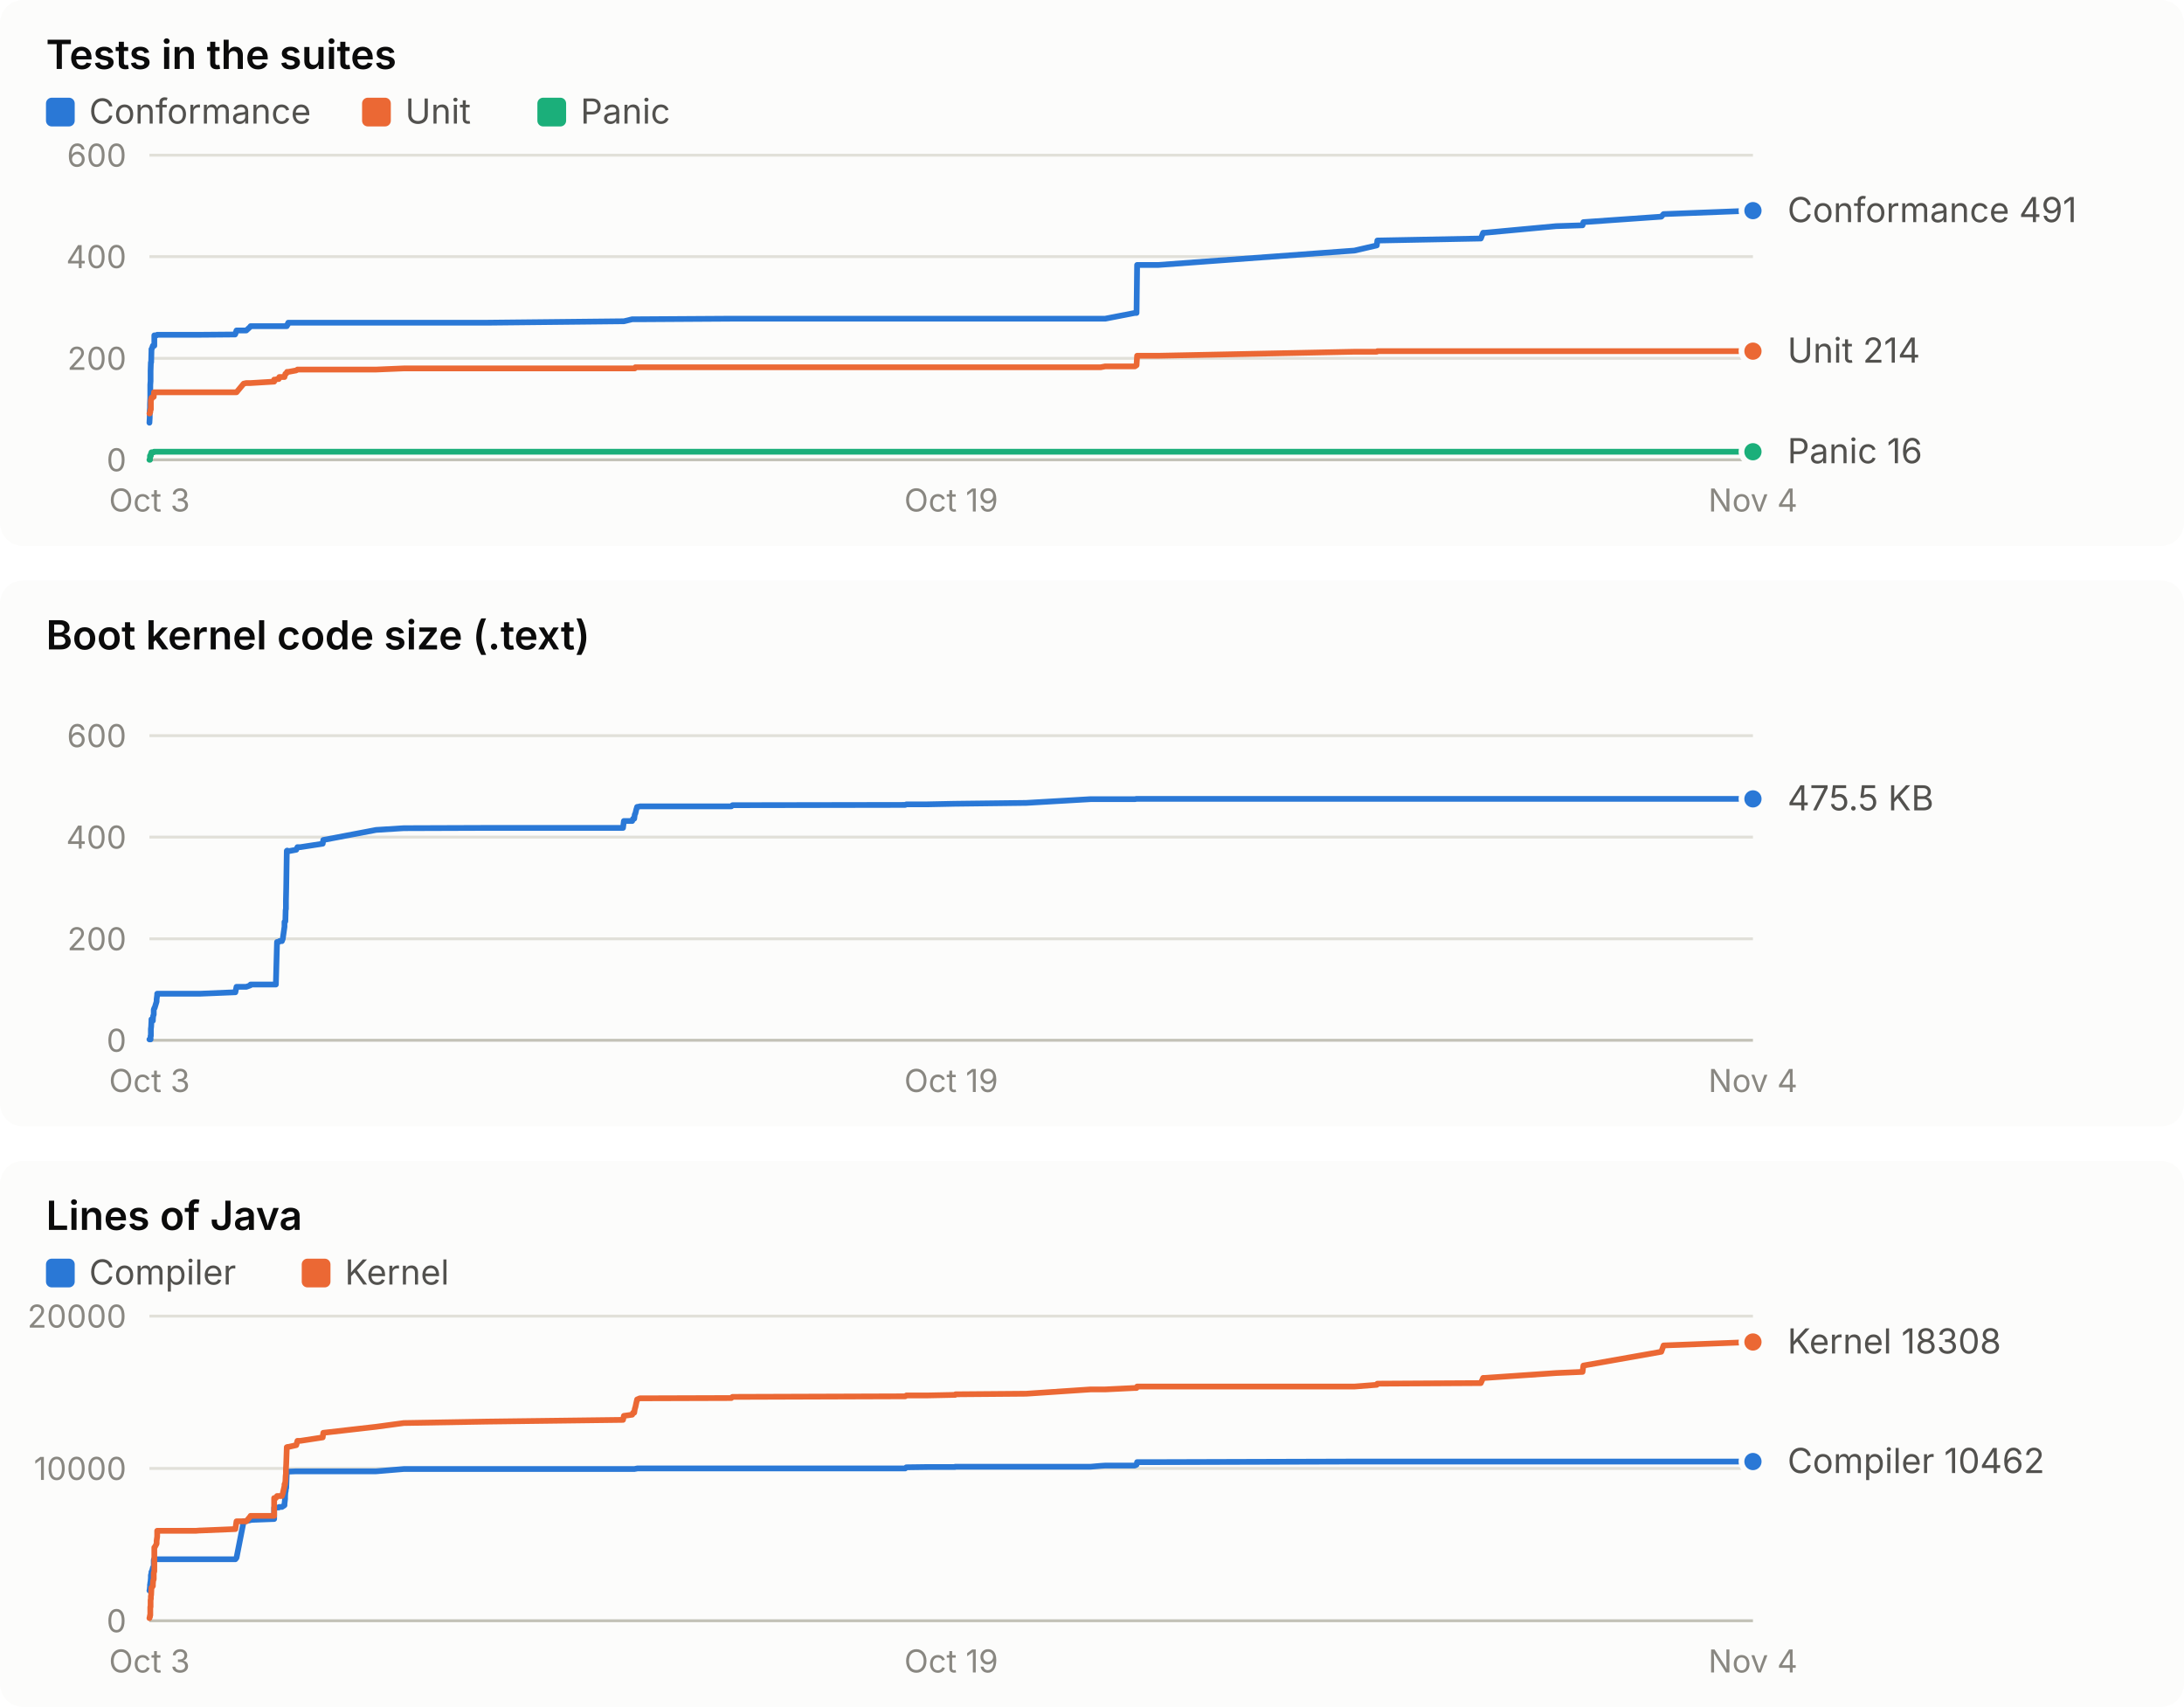
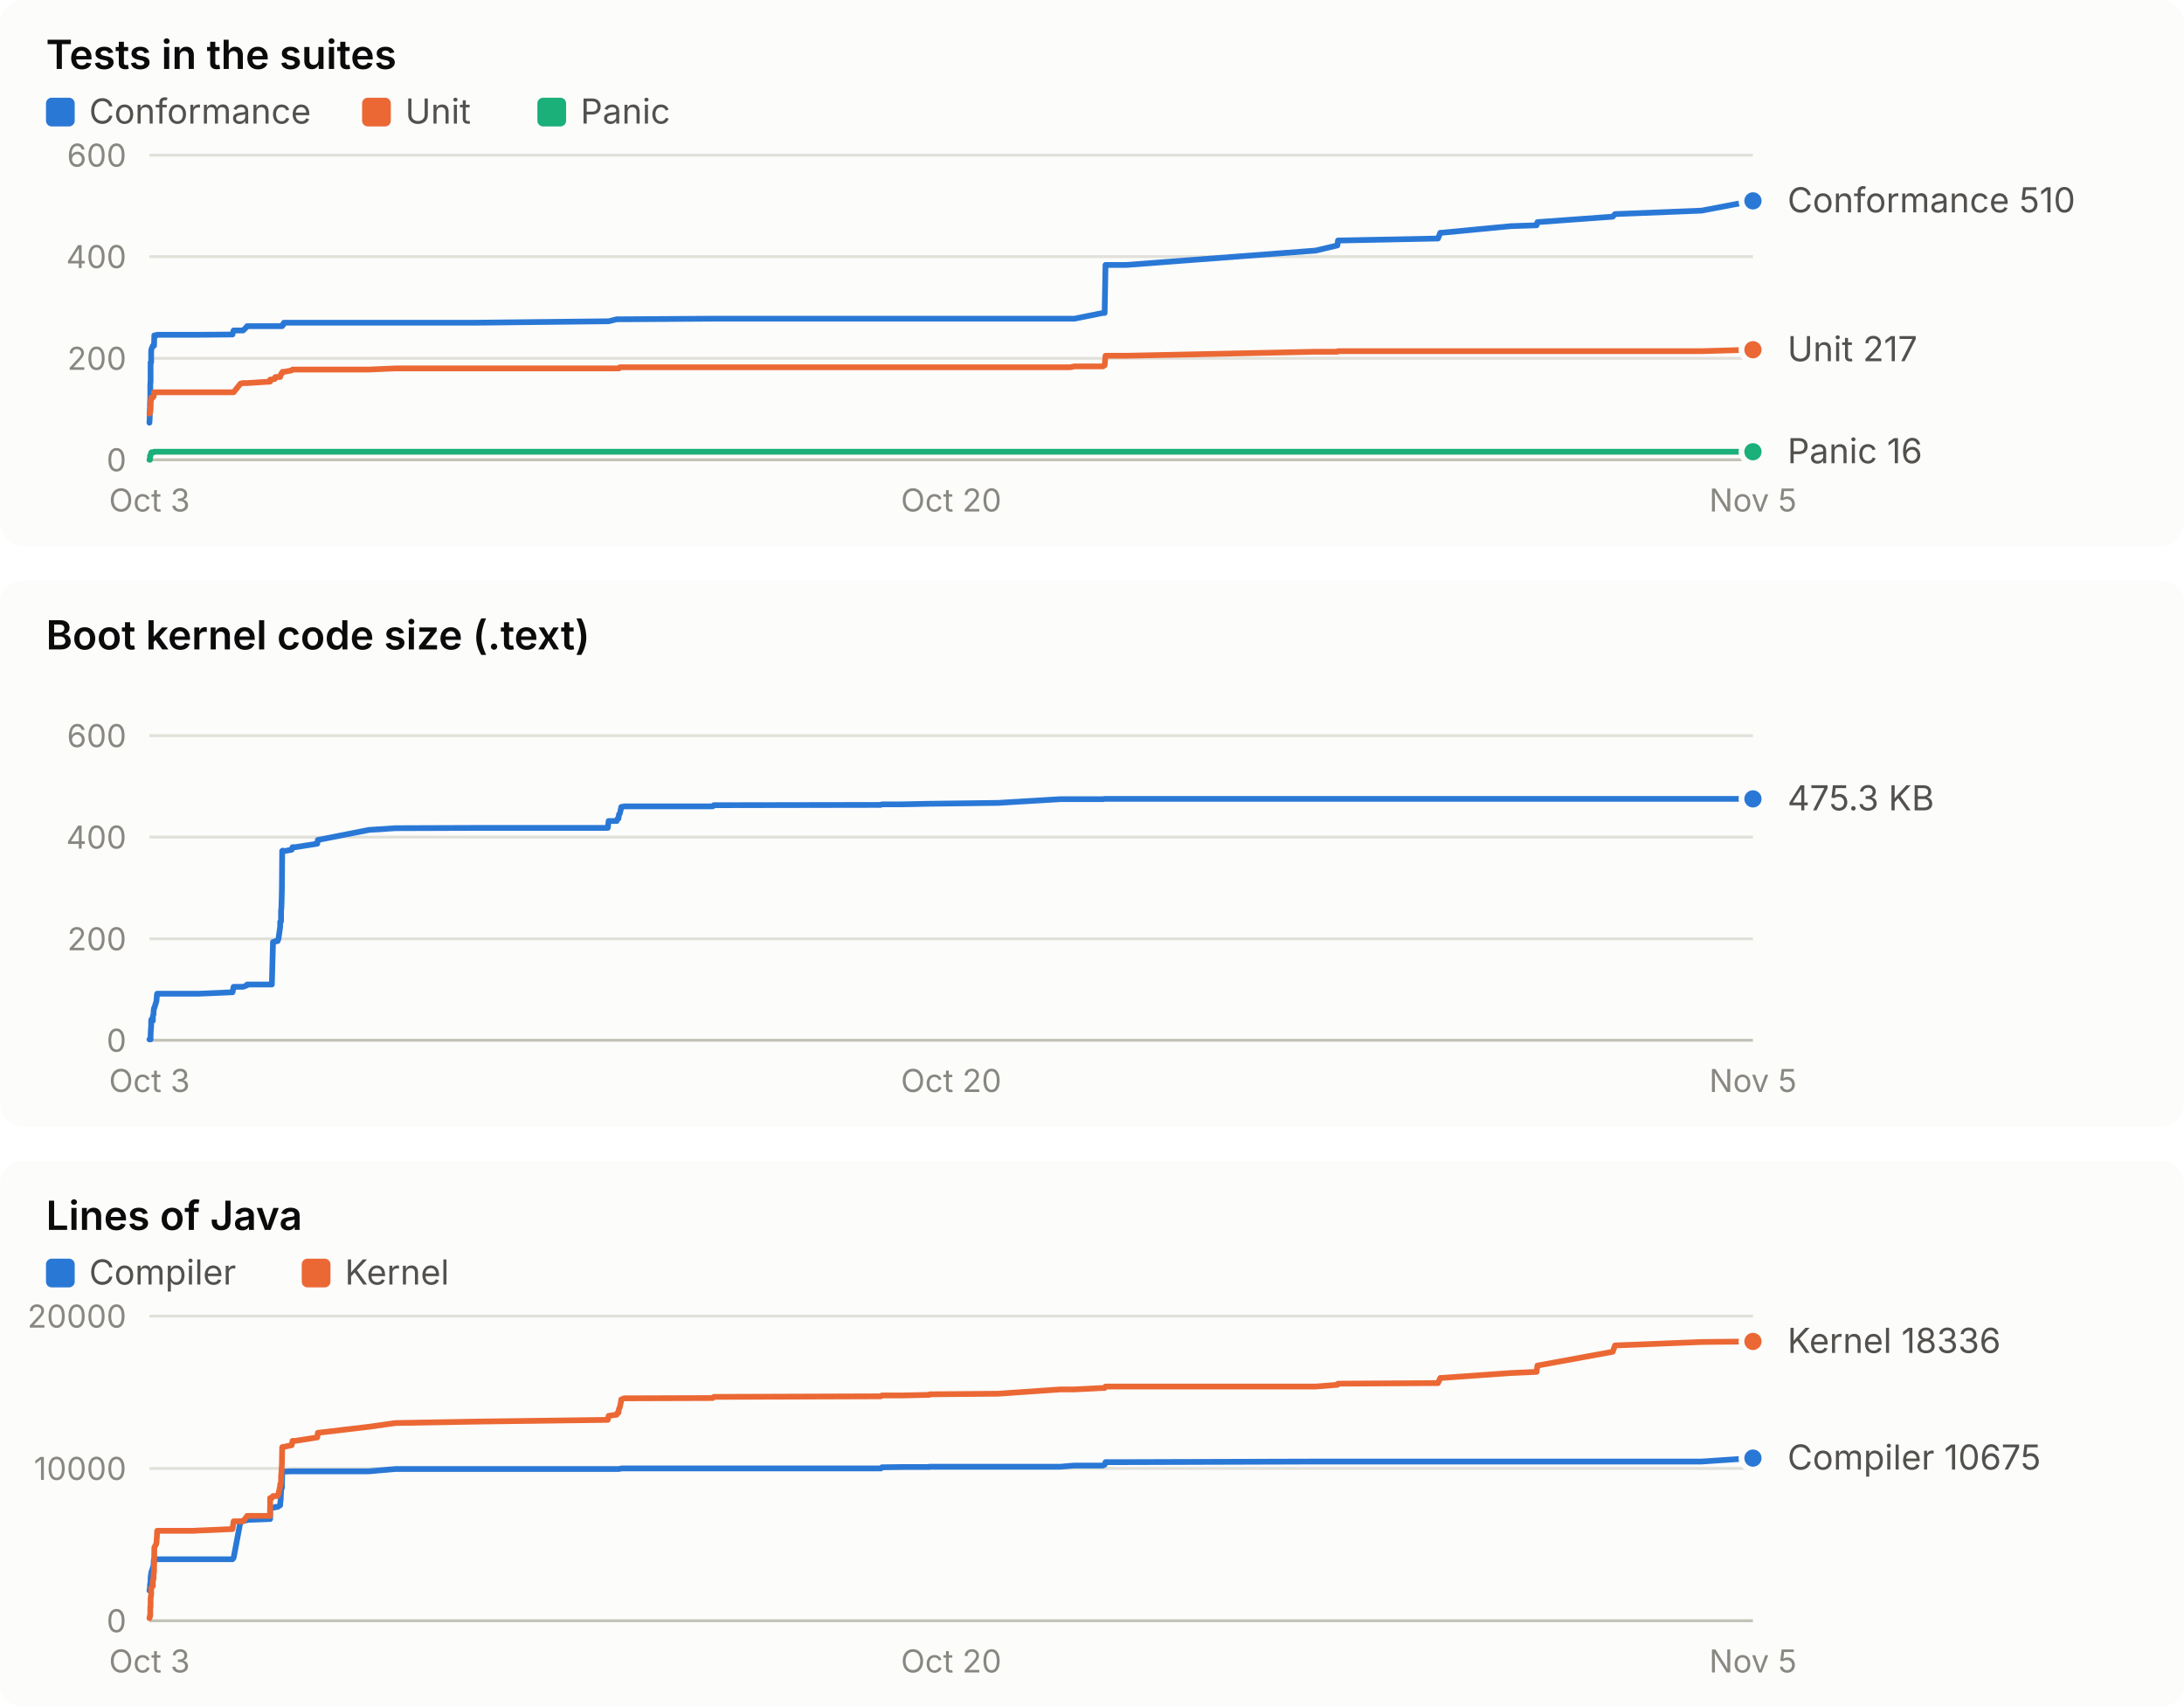
<svg xmlns="http://www.w3.org/2000/svg" width="760" height="594" viewBox="0 0 760 594" role="img" font-family="system-ui, -apple-system, 'Segoe UI', sans-serif">
  <rect x="0" y="0" width="760" height="190" rx="8" fill="#fcfcfb" />
  <text x="16.0" y="24.0" fill="#0b0b0b" font-size="14" font-weight="600" text-anchor="start" style="font-variant-numeric: tabular-nums">Tests in the suites</text>
  <rect x="16" y="34" width="10" height="10" rx="2" fill="#2a78d6" />
  <text x="31.0" y="43.0" fill="#52514e" font-size="12" font-weight="400" text-anchor="start" style="font-variant-numeric: tabular-nums">Conformance</text>
  <rect x="126" y="34" width="10" height="10" rx="2" fill="#eb6834" />
  <text x="141.0" y="43.0" fill="#52514e" font-size="12" font-weight="400" text-anchor="start" style="font-variant-numeric: tabular-nums">Unit</text>
  <rect x="187" y="34" width="10" height="10" rx="2" fill="#1baf7a" />
  <text x="202.0" y="43.0" fill="#52514e" font-size="12" font-weight="400" text-anchor="start" style="font-variant-numeric: tabular-nums">Panic</text>
  <line x1="52.0" x2="610.0" y1="160.0" y2="160.0" stroke="#c3c2b7" stroke-width="1" />
  <text x="44.0" y="164.0" fill="#898781" font-size="11" font-weight="400" text-anchor="end" style="font-variant-numeric: tabular-nums">0</text>
  <line x1="52.0" x2="610.0" y1="124.7" y2="124.7" stroke="#e1e0d9" stroke-width="1" />
  <text x="44.0" y="128.7" fill="#898781" font-size="11" font-weight="400" text-anchor="end" style="font-variant-numeric: tabular-nums">200</text>
  <line x1="52.0" x2="610.0" y1="89.3" y2="89.3" stroke="#e1e0d9" stroke-width="1" />
  <text x="44.0" y="93.3" fill="#898781" font-size="11" font-weight="400" text-anchor="end" style="font-variant-numeric: tabular-nums">400</text>
  <line x1="52.0" x2="610.0" y1="54.0" y2="54.0" stroke="#e1e0d9" stroke-width="1" />
  <text x="44.0" y="58.0" fill="#898781" font-size="11" font-weight="400" text-anchor="end" style="font-variant-numeric: tabular-nums">600</text>
  <text x="52.0" y="178.0" fill="#898781" font-size="11" font-weight="400" text-anchor="middle" style="font-variant-numeric: tabular-nums">Oct 3</text>
-   <text x="331.0" y="178.0" fill="#898781" font-size="11" font-weight="400" text-anchor="middle" style="font-variant-numeric: tabular-nums">Oct 19</text>
-   <text x="610.0" y="178.0" fill="#898781" font-size="11" font-weight="400" text-anchor="middle" style="font-variant-numeric: tabular-nums">Nov 4</text>
-   <polyline points="52.0,147.1 52.0,147.1 52.1,145.3 52.1,143.2 52.2,141.8 52.2,140.6 52.3,138.4 52.3,133.9 52.4,132.6 52.4,129.1 52.5,126.1 52.5,126.1 52.6,126.1 52.7,122.2 52.7,121.5 52.8,121.5 53.2,120.3 53.2,120.3 53.3,120.3 53.5,120.3 53.5,120.3 53.6,120.3 53.7,120.3 53.7,116.7 53.8,116.7 54.5,116.7 54.5,116.7 54.7,116.5 54.7,116.5 67.8,116.5 67.8,116.5 68.0,116.5 68.2,116.5 69.4,116.5 69.7,116.5 81.8,116.4 81.9,116.2 82.3,115.0 84.8,115.0 85.7,115.0 87.1,113.7 87.2,113.5 95.4,113.5 95.4,113.5 96.0,113.5 96.4,113.5 97.0,113.5 97.2,113.5 98.1,113.5 98.4,113.5 99.0,113.5 99.0,113.5 99.2,113.5 99.2,113.5 99.3,113.5 99.4,113.5 99.5,113.5 99.5,113.5 99.6,113.5 99.8,113.5 99.9,113.0 99.9,113.0 100.0,113.0 100.1,113.0 100.1,113.0 100.2,112.8 100.2,112.8 100.3,112.3 100.4,112.3 103.1,112.3 103.5,112.3 104.5,112.3 112.3,112.3 112.5,112.3 130.9,112.3 140.5,112.3 169.3,112.3 216.8,111.8 217.1,111.8 220.0,111.1 220.3,111.1 220.7,111.1 220.9,111.1 221.1,111.1 221.4,111.1 221.7,111.1 222.4,111.1 222.6,111.1 254.5,110.9 254.9,110.9 315.0,110.9 315.4,110.9 322.7,110.9 332.3,110.9 332.4,110.9 332.5,110.9 357.1,110.9 379.5,110.9 383.0,110.9 384.6,110.9 394.9,108.9 395.5,108.9 395.7,92.2 403.1,92.2 471.3,87.2 479.1,85.4 479.3,83.7 515.3,83.0 516.1,81.0 516.7,81.0 541.5,78.7 550.7,78.4 551.0,77.3 578.1,75.4 578.9,74.5 610.0,73.3" fill="none" stroke="#2a78d6" stroke-width="2" stroke-linejoin="round" stroke-linecap="round" />
-   <circle cx="610.0" cy="73.3" r="4" fill="#2a78d6" stroke="#fcfcfb" stroke-width="2" />
-   <polyline points="52.0,143.9 52.0,143.9 52.1,143.9 52.1,143.9 52.2,143.4 52.2,143.4 52.3,143.4 52.3,142.7 52.4,142.5 52.4,142.5 52.5,142.5 52.5,139.2 52.6,139.2 52.7,138.4 52.7,138.4 52.8,138.4 53.2,138.3 53.2,138.1 53.3,138.1 53.5,138.1 53.5,137.9 53.6,136.5 53.7,136.5 53.7,136.5 53.8,136.5 54.5,136.5 54.5,136.5 54.7,136.5 54.7,136.5 67.8,136.5 67.8,136.5 68.0,136.5 68.2,136.5 69.4,136.5 69.7,136.5 81.8,136.5 81.9,136.5 82.3,136.5 84.8,133.5 85.7,133.3 87.1,133.3 87.2,133.3 95.4,132.8 95.4,132.1 96.0,132.1 96.4,131.9 97.0,131.9 97.2,131.2 98.1,131.2 98.4,131.2 99.0,131.2 99.0,131.0 99.2,130.5 99.2,130.5 99.3,130.1 99.4,130.1 99.5,130.0 99.5,130.0 99.6,130.0 99.8,129.6 99.9,129.4 99.9,129.4 100.0,129.4 100.1,129.4 100.1,129.4 100.2,129.4 100.2,129.4 100.3,129.4 100.4,129.4 103.1,128.9 103.5,128.6 104.5,128.6 112.3,128.6 112.5,128.6 130.9,128.6 140.5,128.2 169.3,128.2 216.8,128.2 217.1,128.2 220.0,128.2 220.3,128.2 220.7,128.2 220.9,128.2 221.1,127.8 221.4,127.8 221.7,127.8 222.4,127.8 222.6,127.8 254.5,127.8 254.9,127.8 315.0,127.8 315.4,127.8 322.7,127.8 332.3,127.8 332.4,127.8 332.5,127.8 357.1,127.8 379.5,127.8 383.0,127.8 384.6,127.5 394.9,127.5 395.5,127.1 395.7,123.8 403.1,123.8 471.3,122.4 479.1,122.4 479.3,122.2 515.3,122.2 516.1,122.2 516.7,122.2 541.5,122.2 550.7,122.2 551.0,122.2 578.1,122.2 578.9,122.2 610.0,122.2" fill="none" stroke="#eb6834" stroke-width="2" stroke-linejoin="round" stroke-linecap="round" />
-   <circle cx="610.0" cy="122.2" r="4" fill="#eb6834" stroke="#fcfcfb" stroke-width="2" />
-   <polyline points="52.0,160.0 52.0,160.0 52.1,160.0 52.1,160.0 52.2,160.0 52.2,158.6 52.3,158.6 52.3,158.6 52.4,158.6 52.4,158.6 52.5,158.6 52.5,157.9 52.6,157.7 52.7,157.5 52.7,157.4 52.8,157.4 53.2,157.4 53.2,157.4 53.3,157.4 53.5,157.4 53.5,157.4 53.6,157.2 53.7,157.2 53.7,157.2 53.8,157.2 54.5,157.2 54.5,157.2 54.7,157.2 54.7,157.2 67.8,157.2 67.8,157.2 68.0,157.2 68.2,157.2 69.4,157.2 69.7,157.2 81.8,157.2 81.9,157.2 82.3,157.2 84.8,157.2 85.7,157.2 87.1,157.2 87.2,157.2 95.4,157.2 95.4,157.2 96.0,157.2 96.4,157.2 97.0,157.2 97.2,157.2 98.1,157.2 98.4,157.2 99.0,157.2 99.0,157.2 99.2,157.2 99.2,157.2 99.3,157.2 99.4,157.2 99.5,157.2 99.5,157.2 99.6,157.2 99.8,157.2 99.9,157.2 99.9,157.2 100.0,157.2 100.1,157.2 100.1,157.2 100.2,157.2 100.2,157.2 100.3,157.2 100.4,157.2 103.1,157.2 103.5,157.2 104.5,157.2 112.3,157.2 112.5,157.2 130.9,157.2 140.5,157.2 169.3,157.2 216.8,157.2 217.1,157.2 220.0,157.2 220.3,157.2 220.7,157.2 220.9,157.2 221.1,157.2 221.4,157.2 221.7,157.2 222.4,157.2 222.6,157.2 254.5,157.2 254.9,157.2 315.0,157.2 315.4,157.2 322.7,157.2 332.3,157.2 332.4,157.2 332.5,157.2 357.1,157.2 379.5,157.2 383.0,157.2 384.6,157.2 394.9,157.2 395.5,157.2 395.7,157.2 403.1,157.2 471.3,157.2 479.1,157.2 479.3,157.2 515.3,157.2 516.1,157.2 516.7,157.2 541.5,157.2 550.7,157.2 551.0,157.2 578.1,157.2 578.9,157.2 610.0,157.2" fill="none" stroke="#1baf7a" stroke-width="2" stroke-linejoin="round" stroke-linecap="round" />
+   <text x="331.0" y="178.0" fill="#898781" font-size="11" font-weight="400" text-anchor="middle" style="font-variant-numeric: tabular-nums">Oct 20</text>
+   <text x="610.0" y="178.0" fill="#898781" font-size="11" font-weight="400" text-anchor="middle" style="font-variant-numeric: tabular-nums">Nov 5</text>
+   <polyline points="52.0,147.1 52.0,147.1 52.1,145.3 52.1,143.2 52.2,141.8 52.2,140.6 52.3,138.4 52.3,133.9 52.4,132.6 52.4,129.1 52.4,126.1 52.5,126.1 52.6,126.1 52.6,122.2 52.7,121.5 52.7,121.5 53.2,120.3 53.2,120.3 53.2,120.3 53.4,120.3 53.5,120.3 53.6,120.3 53.6,120.3 53.7,116.7 53.7,116.7 54.4,116.7 54.5,116.7 54.6,116.5 54.7,116.5 67.2,116.5 67.3,116.5 67.5,116.5 67.7,116.5 68.9,116.5 69.2,116.5 80.9,116.4 80.9,116.2 81.3,115.0 83.7,115.0 84.6,115.0 85.9,113.7 86.0,113.5 94.0,113.5 94.0,113.5 94.6,113.5 95.0,113.5 95.6,113.5 95.8,113.5 96.6,113.5 96.9,113.5 97.5,113.5 97.5,113.5 97.7,113.5 97.7,113.5 97.8,113.5 97.8,113.5 97.9,113.5 98.0,113.5 98.1,113.5 98.2,113.5 98.3,113.0 98.4,113.0 98.4,113.0 98.5,113.0 98.6,113.0 98.6,112.8 98.7,112.8 98.8,112.3 98.8,112.3 101.5,112.3 101.8,112.3 102.8,112.3 110.4,112.3 110.6,112.3 128.4,112.3 137.6,112.3 165.6,112.3 211.5,111.8 211.8,111.8 214.6,111.1 214.9,111.1 215.2,111.1 215.4,111.1 215.7,111.1 216.0,111.1 216.2,111.1 217.0,111.1 217.1,111.1 248.0,110.9 248.4,110.9 306.5,110.9 306.9,110.9 314.0,110.9 323.3,110.9 323.4,110.9 323.5,110.9 347.3,110.9 369.0,110.9 372.4,110.9 373.9,110.9 383.8,108.9 384.4,108.9 384.7,92.2 391.9,92.2 457.8,87.2 465.4,85.4 465.6,83.7 500.4,83.0 501.2,81.0 501.7,81.0 525.7,78.7 534.7,78.4 535.0,77.3 561.2,75.4 562.0,74.5 592.1,73.3 610.0,69.9" fill="none" stroke="#2a78d6" stroke-width="2" stroke-linejoin="round" stroke-linecap="round" />
+   <circle cx="610.0" cy="69.9" r="4" fill="#2a78d6" stroke="#fcfcfb" stroke-width="2" />
+   <polyline points="52.0,143.9 52.0,143.9 52.1,143.9 52.1,143.9 52.2,143.4 52.2,143.4 52.3,143.4 52.3,142.7 52.4,142.5 52.4,142.5 52.4,142.5 52.5,139.2 52.6,139.2 52.6,138.4 52.7,138.4 52.7,138.4 53.2,138.3 53.2,138.1 53.2,138.1 53.4,138.1 53.5,137.9 53.6,136.5 53.6,136.5 53.7,136.5 53.7,136.5 54.4,136.5 54.5,136.5 54.6,136.5 54.7,136.5 67.2,136.5 67.3,136.5 67.5,136.5 67.7,136.5 68.9,136.5 69.2,136.5 80.9,136.5 80.9,136.5 81.3,136.5 83.7,133.5 84.6,133.3 85.9,133.3 86.0,133.3 94.0,132.8 94.0,132.1 94.6,132.1 95.0,131.9 95.6,131.9 95.8,131.2 96.6,131.2 96.9,131.2 97.5,131.2 97.5,131.0 97.7,130.5 97.7,130.5 97.8,130.1 97.8,130.1 97.9,130.0 98.0,130.0 98.1,130.0 98.2,129.6 98.3,129.4 98.4,129.4 98.4,129.4 98.5,129.4 98.6,129.4 98.6,129.4 98.7,129.4 98.8,129.4 98.8,129.4 101.5,128.9 101.8,128.6 102.8,128.6 110.4,128.6 110.6,128.6 128.4,128.6 137.6,128.2 165.6,128.2 211.5,128.2 211.8,128.2 214.6,128.2 214.9,128.2 215.2,128.2 215.4,128.2 215.7,127.8 216.0,127.8 216.2,127.8 217.0,127.8 217.1,127.8 248.0,127.8 248.4,127.8 306.5,127.8 306.9,127.8 314.0,127.8 323.3,127.8 323.4,127.8 323.5,127.8 347.3,127.8 369.0,127.8 372.4,127.8 373.9,127.5 383.8,127.5 384.4,127.1 384.7,123.8 391.9,123.8 457.8,122.4 465.4,122.4 465.6,122.2 500.4,122.2 501.2,122.2 501.7,122.2 525.7,122.2 534.7,122.2 535.0,122.2 561.2,122.2 562.0,122.2 592.1,122.2 610.0,121.7" fill="none" stroke="#eb6834" stroke-width="2" stroke-linejoin="round" stroke-linecap="round" />
+   <circle cx="610.0" cy="121.7" r="4" fill="#eb6834" stroke="#fcfcfb" stroke-width="2" />
+   <polyline points="52.0,160.0 52.0,160.0 52.1,160.0 52.1,160.0 52.2,160.0 52.2,158.6 52.3,158.6 52.3,158.6 52.4,158.6 52.4,158.6 52.4,158.6 52.5,157.9 52.6,157.7 52.6,157.5 52.7,157.4 52.7,157.4 53.2,157.4 53.2,157.4 53.2,157.4 53.4,157.4 53.5,157.4 53.6,157.2 53.6,157.2 53.7,157.2 53.7,157.2 54.4,157.2 54.5,157.2 54.6,157.2 54.7,157.2 67.2,157.2 67.3,157.2 67.5,157.2 67.7,157.2 68.9,157.2 69.2,157.2 80.9,157.2 80.9,157.2 81.3,157.2 83.7,157.2 84.6,157.2 85.9,157.2 86.0,157.2 94.0,157.2 94.0,157.2 94.6,157.2 95.0,157.2 95.6,157.2 95.8,157.2 96.6,157.2 96.9,157.2 97.5,157.2 97.5,157.2 97.7,157.2 97.7,157.2 97.8,157.2 97.8,157.2 97.9,157.2 98.0,157.2 98.1,157.2 98.2,157.2 98.3,157.2 98.4,157.2 98.4,157.2 98.5,157.2 98.6,157.2 98.6,157.2 98.7,157.2 98.8,157.2 98.8,157.2 101.5,157.2 101.8,157.2 102.8,157.2 110.4,157.2 110.6,157.2 128.4,157.2 137.6,157.2 165.6,157.2 211.5,157.2 211.8,157.2 214.6,157.2 214.9,157.2 215.2,157.2 215.4,157.2 215.7,157.2 216.0,157.2 216.2,157.2 217.0,157.2 217.1,157.2 248.0,157.2 248.4,157.2 306.5,157.2 306.9,157.2 314.0,157.2 323.3,157.2 323.4,157.2 323.5,157.2 347.3,157.2 369.0,157.2 372.4,157.2 373.9,157.2 383.8,157.2 384.4,157.2 384.7,157.2 391.9,157.2 457.8,157.2 465.4,157.2 465.6,157.2 500.4,157.2 501.2,157.2 501.7,157.2 525.7,157.2 534.7,157.2 535.0,157.2 561.2,157.2 562.0,157.2 592.1,157.2 610.0,157.2" fill="none" stroke="#1baf7a" stroke-width="2" stroke-linejoin="round" stroke-linecap="round" />
  <circle cx="610.0" cy="157.2" r="4" fill="#1baf7a" stroke="#fcfcfb" stroke-width="2" />
-   <text x="622.0" y="77.3" fill="#52514e" font-size="12" font-weight="400" text-anchor="start" style="font-variant-numeric: tabular-nums">Conformance 491</text>
-   <text x="622.0" y="126.2" fill="#52514e" font-size="12" font-weight="400" text-anchor="start" style="font-variant-numeric: tabular-nums">Unit 214</text>
+   <text x="622.0" y="73.9" fill="#52514e" font-size="12" font-weight="400" text-anchor="start" style="font-variant-numeric: tabular-nums">Conformance 510</text>
+   <text x="622.0" y="125.7" fill="#52514e" font-size="12" font-weight="400" text-anchor="start" style="font-variant-numeric: tabular-nums">Unit 217</text>
  <text x="622.0" y="161.2" fill="#52514e" font-size="12" font-weight="400" text-anchor="start" style="font-variant-numeric: tabular-nums">Panic 16</text>
  <rect x="0" y="202" width="760" height="190" rx="8" fill="#fcfcfb" />
  <text x="16.0" y="226.0" fill="#0b0b0b" font-size="14" font-weight="600" text-anchor="start" style="font-variant-numeric: tabular-nums">Boot kernel code size (.text)</text>
  <line x1="52.0" x2="610.0" y1="362.0" y2="362.0" stroke="#c3c2b7" stroke-width="1" />
  <text x="44.0" y="366.0" fill="#898781" font-size="11" font-weight="400" text-anchor="end" style="font-variant-numeric: tabular-nums">0</text>
  <line x1="52.0" x2="610.0" y1="326.7" y2="326.7" stroke="#e1e0d9" stroke-width="1" />
  <text x="44.0" y="330.7" fill="#898781" font-size="11" font-weight="400" text-anchor="end" style="font-variant-numeric: tabular-nums">200</text>
  <line x1="52.0" x2="610.0" y1="291.3" y2="291.3" stroke="#e1e0d9" stroke-width="1" />
  <text x="44.0" y="295.3" fill="#898781" font-size="11" font-weight="400" text-anchor="end" style="font-variant-numeric: tabular-nums">400</text>
  <line x1="52.0" x2="610.0" y1="256.0" y2="256.0" stroke="#e1e0d9" stroke-width="1" />
  <text x="44.0" y="260.0" fill="#898781" font-size="11" font-weight="400" text-anchor="end" style="font-variant-numeric: tabular-nums">600</text>
  <text x="52.0" y="380.0" fill="#898781" font-size="11" font-weight="400" text-anchor="middle" style="font-variant-numeric: tabular-nums">Oct 3</text>
-   <text x="331.0" y="380.0" fill="#898781" font-size="11" font-weight="400" text-anchor="middle" style="font-variant-numeric: tabular-nums">Oct 19</text>
-   <text x="610.0" y="380.0" fill="#898781" font-size="11" font-weight="400" text-anchor="middle" style="font-variant-numeric: tabular-nums">Nov 4</text>
-   <polyline points="52.0,361.7 52.0,361.7 52.1,361.7 52.1,361.7 52.2,361.7 52.2,361.7 52.3,361.7 52.3,361.7 52.4,361.7 52.4,360.5 52.5,360.5 52.5,358.1 52.6,357.3 52.7,355.2 52.7,354.7 52.8,354.7 53.2,355.2 53.2,354.7 53.3,353.5 53.5,353.1 53.5,351.3 53.6,351.1 53.7,350.8 53.7,350.8 53.8,350.8 54.5,348.5 54.5,347.8 54.7,346.2 54.7,345.8 67.8,345.8 67.8,345.8 68.0,345.8 68.2,345.8 69.4,345.8 69.7,345.8 81.8,345.3 81.9,345.3 82.3,343.4 84.8,343.4 85.7,343.4 87.1,342.9 87.2,342.6 95.4,342.6 95.4,342.6 96.0,342.6 96.4,327.8 97.0,327.8 97.2,327.5 98.1,327.5 98.4,326.7 99.0,322.5 99.0,320.8 99.2,320.8 99.2,320.6 99.3,320.6 99.4,316.7 99.5,316.3 99.5,313.4 99.6,309.0 99.8,296.1 99.9,296.1 99.9,296.0 100.0,296.0 100.1,296.1 100.1,296.2 100.2,296.3 100.2,296.2 100.3,296.2 100.4,296.2 103.1,295.7 103.5,294.8 104.5,294.8 112.3,293.6 112.5,292.3 130.9,288.8 140.5,288.2 169.3,288.1 216.8,288.1 217.1,285.7 220.0,285.7 220.3,284.9 220.7,284.9 220.9,283.4 221.1,283.1 221.4,281.8 221.7,280.8 222.4,280.7 222.6,280.6 254.5,280.6 254.9,280.2 315.0,280.1 315.4,279.9 322.7,279.9 332.3,279.7 332.4,279.7 332.5,279.7 357.1,279.4 379.5,278.1 383.0,278.1 384.6,278.1 394.9,278.1 395.5,278.0 395.7,278.0 403.1,278.0 471.3,278.0 479.1,278.0 479.3,278.0 515.3,278.0 516.1,278.0 516.7,278.0 541.5,278.0 550.7,278.0 551.0,278.0 578.1,278.0 578.9,278.0 610.0,278.0" fill="none" stroke="#2a78d6" stroke-width="2" stroke-linejoin="round" stroke-linecap="round" />
+   <text x="331.0" y="380.0" fill="#898781" font-size="11" font-weight="400" text-anchor="middle" style="font-variant-numeric: tabular-nums">Oct 20</text>
+   <text x="610.0" y="380.0" fill="#898781" font-size="11" font-weight="400" text-anchor="middle" style="font-variant-numeric: tabular-nums">Nov 5</text>
+   <polyline points="52.0,361.7 52.0,361.7 52.1,361.7 52.1,361.7 52.2,361.7 52.2,361.7 52.3,361.7 52.3,361.7 52.4,361.7 52.4,360.5 52.4,360.5 52.5,358.1 52.6,357.3 52.6,355.2 52.7,354.7 52.7,354.7 53.2,355.2 53.2,354.7 53.2,353.5 53.4,353.1 53.5,351.3 53.6,351.1 53.6,350.8 53.7,350.8 53.7,350.8 54.4,348.5 54.5,347.8 54.6,346.2 54.7,345.8 67.2,345.8 67.3,345.8 67.5,345.8 67.7,345.8 68.9,345.8 69.2,345.8 80.9,345.3 80.9,345.3 81.3,343.4 83.7,343.4 84.6,343.4 85.9,342.9 86.0,342.6 94.0,342.6 94.0,342.6 94.6,342.6 95.0,327.8 95.6,327.8 95.8,327.5 96.6,327.5 96.9,326.7 97.5,322.5 97.5,320.8 97.7,320.8 97.7,320.6 97.8,320.6 97.8,316.7 97.9,316.3 98.0,313.4 98.1,309.0 98.2,296.1 98.3,296.1 98.4,296.0 98.4,296.0 98.5,296.1 98.6,296.2 98.6,296.3 98.7,296.2 98.8,296.2 98.8,296.2 101.5,295.7 101.8,294.8 102.8,294.8 110.4,293.6 110.6,292.3 128.4,288.8 137.6,288.2 165.6,288.1 211.5,288.1 211.8,285.7 214.6,285.7 214.9,284.9 215.2,284.9 215.4,283.4 215.7,283.1 216.0,281.8 216.2,280.8 217.0,280.7 217.1,280.6 248.0,280.6 248.4,280.2 306.5,280.1 306.9,279.9 314.0,279.9 323.3,279.7 323.4,279.7 323.5,279.7 347.3,279.4 369.0,278.1 372.4,278.1 373.9,278.1 383.8,278.1 384.4,278.0 384.7,278.0 391.9,278.0 457.8,278.0 465.4,278.0 465.6,278.0 500.4,278.0 501.2,278.0 501.7,278.0 525.7,278.0 534.7,278.0 535.0,278.0 561.2,278.0 562.0,278.0 592.1,278.0 610.0,278.0" fill="none" stroke="#2a78d6" stroke-width="2" stroke-linejoin="round" stroke-linecap="round" />
  <circle cx="610.0" cy="278.0" r="4" fill="#2a78d6" stroke="#fcfcfb" stroke-width="2" />
-   <text x="622.0" y="282.0" fill="#52514e" font-size="12" font-weight="400" text-anchor="start" style="font-variant-numeric: tabular-nums">475.5 KB</text>
+   <text x="622.0" y="282.0" fill="#52514e" font-size="12" font-weight="400" text-anchor="start" style="font-variant-numeric: tabular-nums">475.3 KB</text>
  <rect x="0" y="404" width="760" height="190" rx="8" fill="#fcfcfb" />
  <text x="16.0" y="428.0" fill="#0b0b0b" font-size="14" font-weight="600" text-anchor="start" style="font-variant-numeric: tabular-nums">Lines of Java</text>
  <rect x="16" y="438" width="10" height="10" rx="2" fill="#2a78d6" />
  <text x="31.0" y="447.0" fill="#52514e" font-size="12" font-weight="400" text-anchor="start" style="font-variant-numeric: tabular-nums">Compiler</text>
  <rect x="105" y="438" width="10" height="10" rx="2" fill="#eb6834" />
  <text x="120.0" y="447.0" fill="#52514e" font-size="12" font-weight="400" text-anchor="start" style="font-variant-numeric: tabular-nums">Kernel</text>
  <line x1="52.0" x2="610.0" y1="564.0" y2="564.0" stroke="#c3c2b7" stroke-width="1" />
  <text x="44.0" y="568.0" fill="#898781" font-size="11" font-weight="400" text-anchor="end" style="font-variant-numeric: tabular-nums">0</text>
  <line x1="52.0" x2="610.0" y1="511.0" y2="511.0" stroke="#e1e0d9" stroke-width="1" />
  <text x="44.0" y="515.0" fill="#898781" font-size="11" font-weight="400" text-anchor="end" style="font-variant-numeric: tabular-nums">10000</text>
  <line x1="52.0" x2="610.0" y1="458.0" y2="458.0" stroke="#e1e0d9" stroke-width="1" />
  <text x="44.0" y="462.0" fill="#898781" font-size="11" font-weight="400" text-anchor="end" style="font-variant-numeric: tabular-nums">20000</text>
  <text x="52.0" y="582.0" fill="#898781" font-size="11" font-weight="400" text-anchor="middle" style="font-variant-numeric: tabular-nums">Oct 3</text>
-   <text x="331.0" y="582.0" fill="#898781" font-size="11" font-weight="400" text-anchor="middle" style="font-variant-numeric: tabular-nums">Oct 19</text>
-   <text x="610.0" y="582.0" fill="#898781" font-size="11" font-weight="400" text-anchor="middle" style="font-variant-numeric: tabular-nums">Nov 4</text>
-   <polyline points="52.0,553.5 52.0,553.5 52.1,553.3 52.1,553.1 52.2,552.1 52.2,551.5 52.3,551.0 52.3,550.8 52.4,550.3 52.4,550.3 52.5,549.1 52.5,548.2 52.6,547.8 52.7,547.4 52.7,547.0 52.8,547.0 53.2,545.6 53.2,545.5 53.3,545.4 53.5,545.4 53.5,542.9 53.6,542.6 53.7,542.6 53.7,542.6 53.8,542.6 54.5,542.6 54.5,542.6 54.7,542.6 54.7,542.6 67.8,542.6 67.8,542.6 68.0,542.6 68.2,542.6 69.4,542.6 69.7,542.6 81.8,542.6 81.9,542.6 82.3,542.1 84.8,529.4 85.7,529.3 87.1,529.0 87.2,528.9 95.4,528.6 95.4,524.7 96.0,524.7 96.4,524.6 97.0,524.6 97.2,524.4 98.1,524.4 98.4,524.2 99.0,523.8 99.0,523.3 99.2,521.6 99.2,520.8 99.3,519.1 99.4,519.0 99.5,517.9 99.5,517.8 99.6,517.8 99.8,512.4 99.9,512.2 99.9,512.1 100.0,512.1 100.1,512.1 100.1,512.1 100.2,512.1 100.2,512.1 100.3,512.1 100.4,512.1 103.1,512.0 103.5,512.0 104.5,512.0 112.3,512.0 112.5,512.0 130.9,512.0 140.5,511.2 169.3,511.2 216.8,511.2 217.1,511.2 220.0,511.2 220.3,511.2 220.7,511.2 220.9,511.2 221.1,511.1 221.4,511.1 221.7,511.0 222.4,511.0 222.6,511.0 254.5,511.0 254.9,511.0 315.0,511.0 315.4,510.6 322.7,510.5 332.3,510.5 332.4,510.4 332.5,510.4 357.1,510.4 379.5,510.4 383.0,510.1 384.6,510.0 394.9,510.0 395.5,509.7 395.7,508.8 403.1,508.8 471.3,508.6 479.1,508.6 479.3,508.6 515.3,508.6 516.1,508.6 516.7,508.6 541.5,508.6 550.7,508.6 551.0,508.6 578.1,508.6 578.9,508.6 610.0,508.6" fill="none" stroke="#2a78d6" stroke-width="2" stroke-linejoin="round" stroke-linecap="round" />
-   <circle cx="610.0" cy="508.6" r="4" fill="#2a78d6" stroke="#fcfcfb" stroke-width="2" />
-   <polyline points="52.0,563.1 52.0,563.1 52.1,562.8 52.1,562.6 52.2,562.6 52.2,562.1 52.3,562.1 52.3,559.2 52.4,559.2 52.4,556.8 52.5,556.4 52.5,555.5 52.6,555.0 52.7,552.6 52.7,552.5 52.8,552.5 53.2,551.9 53.2,551.2 53.3,550.0 53.5,549.6 53.5,547.4 53.6,547.1 53.7,546.8 53.7,538.5 53.8,538.5 54.5,537.2 54.5,536.2 54.7,534.7 54.7,532.7 67.8,532.7 67.8,532.7 68.0,532.7 68.2,532.7 69.4,532.6 69.7,532.6 81.8,532.1 81.9,532.1 82.3,529.4 84.8,529.4 85.7,529.4 87.1,527.7 87.2,527.5 95.4,527.5 95.4,521.3 96.0,521.3 96.4,520.6 97.0,520.6 97.2,520.6 98.1,520.6 98.4,519.7 99.0,517.1 99.0,516.5 99.2,516.5 99.2,515.9 99.3,515.7 99.4,513.6 99.5,512.8 99.5,511.3 99.6,509.4 99.8,503.6 99.9,503.6 99.9,503.6 100.0,503.6 100.1,503.5 100.1,503.6 100.2,503.6 100.2,503.6 100.3,503.5 100.4,503.5 103.1,502.9 103.5,501.4 104.5,501.4 112.3,500.2 112.5,498.6 130.9,496.5 140.5,495.2 169.3,494.7 216.8,494.1 217.1,492.7 220.0,492.3 220.3,491.6 220.7,491.6 220.9,490.3 221.1,489.7 221.4,488.3 221.7,487.0 222.4,486.7 222.6,486.6 254.5,486.5 254.9,486.1 315.0,485.9 315.4,485.6 322.7,485.6 332.3,485.4 332.4,485.4 332.5,485.2 357.1,485.0 379.5,483.5 383.0,483.5 384.6,483.5 394.9,483.0 395.5,483.0 395.7,482.5 403.1,482.5 471.3,482.5 479.1,481.9 479.3,481.5 515.3,481.3 516.1,479.5 516.7,479.5 541.5,477.8 550.7,477.4 551.0,475.2 578.1,470.4 578.9,468.2 610.0,467.0" fill="none" stroke="#eb6834" stroke-width="2" stroke-linejoin="round" stroke-linecap="round" />
-   <circle cx="610.0" cy="467.0" r="4" fill="#eb6834" stroke="#fcfcfb" stroke-width="2" />
-   <text x="622.0" y="471.0" fill="#52514e" font-size="12" font-weight="400" text-anchor="start" style="font-variant-numeric: tabular-nums">Kernel 18308</text>
-   <text x="622.0" y="512.6" fill="#52514e" font-size="12" font-weight="400" text-anchor="start" style="font-variant-numeric: tabular-nums">Compiler 10462</text>
+   <text x="331.0" y="582.0" fill="#898781" font-size="11" font-weight="400" text-anchor="middle" style="font-variant-numeric: tabular-nums">Oct 20</text>
+   <text x="610.0" y="582.0" fill="#898781" font-size="11" font-weight="400" text-anchor="middle" style="font-variant-numeric: tabular-nums">Nov 5</text>
+   <polyline points="52.0,553.5 52.0,553.5 52.1,553.3 52.1,553.1 52.2,552.1 52.2,551.5 52.3,551.0 52.3,550.8 52.4,550.3 52.4,550.3 52.4,549.1 52.5,548.2 52.6,547.8 52.6,547.4 52.7,547.0 52.7,547.0 53.2,545.6 53.2,545.5 53.2,545.4 53.4,545.4 53.5,542.9 53.6,542.6 53.6,542.6 53.7,542.6 53.7,542.6 54.4,542.6 54.5,542.6 54.6,542.6 54.7,542.6 67.2,542.6 67.3,542.6 67.5,542.6 67.7,542.6 68.9,542.6 69.2,542.6 80.9,542.6 80.9,542.6 81.3,542.1 83.7,529.4 84.6,529.3 85.9,529.0 86.0,528.9 94.0,528.6 94.0,524.7 94.6,524.7 95.0,524.6 95.6,524.6 95.8,524.4 96.6,524.4 96.9,524.2 97.5,523.8 97.5,523.3 97.7,521.6 97.7,520.8 97.8,519.1 97.8,519.0 97.9,517.9 98.0,517.8 98.1,517.8 98.2,512.4 98.3,512.2 98.4,512.1 98.4,512.1 98.5,512.1 98.6,512.1 98.6,512.1 98.7,512.1 98.8,512.1 98.8,512.1 101.5,512.0 101.8,512.0 102.8,512.0 110.4,512.0 110.6,512.0 128.4,512.0 137.6,511.2 165.6,511.2 211.5,511.2 211.8,511.2 214.6,511.2 214.9,511.2 215.2,511.2 215.4,511.2 215.7,511.1 216.0,511.1 216.2,511.0 217.0,511.0 217.1,511.0 248.0,511.0 248.4,511.0 306.5,511.0 306.9,510.6 314.0,510.5 323.3,510.5 323.4,510.4 323.5,510.4 347.3,510.4 369.0,510.4 372.4,510.1 373.9,510.0 383.8,510.0 384.4,509.7 384.7,508.8 391.9,508.8 457.8,508.6 465.4,508.6 465.6,508.6 500.4,508.6 501.2,508.6 501.7,508.6 525.7,508.6 534.7,508.6 535.0,508.6 561.2,508.6 562.0,508.6 592.1,508.6 610.0,507.4" fill="none" stroke="#2a78d6" stroke-width="2" stroke-linejoin="round" stroke-linecap="round" />
+   <circle cx="610.0" cy="507.4" r="4" fill="#2a78d6" stroke="#fcfcfb" stroke-width="2" />
+   <polyline points="52.0,563.1 52.0,563.1 52.1,562.8 52.1,562.6 52.2,562.6 52.2,562.1 52.3,562.1 52.3,559.2 52.4,559.2 52.4,556.8 52.4,556.4 52.5,555.5 52.6,555.0 52.6,552.6 52.7,552.5 52.7,552.5 53.2,551.9 53.2,551.2 53.2,550.0 53.4,549.6 53.5,547.4 53.6,547.1 53.6,546.8 53.7,538.5 53.7,538.5 54.4,537.2 54.5,536.2 54.6,534.7 54.7,532.7 67.2,532.7 67.3,532.7 67.5,532.7 67.7,532.7 68.9,532.6 69.2,532.6 80.9,532.1 80.9,532.1 81.3,529.4 83.7,529.4 84.6,529.4 85.9,527.7 86.0,527.5 94.0,527.5 94.0,521.3 94.6,521.3 95.0,520.6 95.6,520.6 95.8,520.6 96.6,520.6 96.9,519.7 97.5,517.1 97.5,516.5 97.7,516.5 97.7,515.9 97.8,515.7 97.8,513.6 97.9,512.8 98.0,511.3 98.1,509.4 98.2,503.6 98.3,503.6 98.4,503.6 98.4,503.6 98.5,503.5 98.6,503.6 98.6,503.6 98.7,503.6 98.8,503.5 98.8,503.5 101.5,502.9 101.8,501.4 102.8,501.4 110.4,500.2 110.6,498.6 128.4,496.5 137.6,495.2 165.6,494.7 211.5,494.1 211.8,492.7 214.6,492.3 214.9,491.6 215.2,491.6 215.4,490.3 215.7,489.7 216.0,488.3 216.2,487.0 217.0,486.7 217.1,486.6 248.0,486.5 248.4,486.1 306.5,485.9 306.9,485.6 314.0,485.6 323.3,485.4 323.4,485.4 323.5,485.2 347.3,485.0 369.0,483.5 372.4,483.5 373.9,483.5 383.8,483.0 384.4,483.0 384.7,482.5 391.9,482.5 457.8,482.5 465.4,481.9 465.6,481.5 500.4,481.3 501.2,479.5 501.7,479.5 525.7,477.8 534.7,477.4 535.0,475.2 561.2,470.4 562.0,468.2 592.1,467.0 610.0,466.8" fill="none" stroke="#eb6834" stroke-width="2" stroke-linejoin="round" stroke-linecap="round" />
+   <circle cx="610.0" cy="466.8" r="4" fill="#eb6834" stroke="#fcfcfb" stroke-width="2" />
+   <text x="622.0" y="470.8" fill="#52514e" font-size="12" font-weight="400" text-anchor="start" style="font-variant-numeric: tabular-nums">Kernel 18336</text>
+   <text x="622.0" y="511.4" fill="#52514e" font-size="12" font-weight="400" text-anchor="start" style="font-variant-numeric: tabular-nums">Compiler 10675</text>
</svg>
